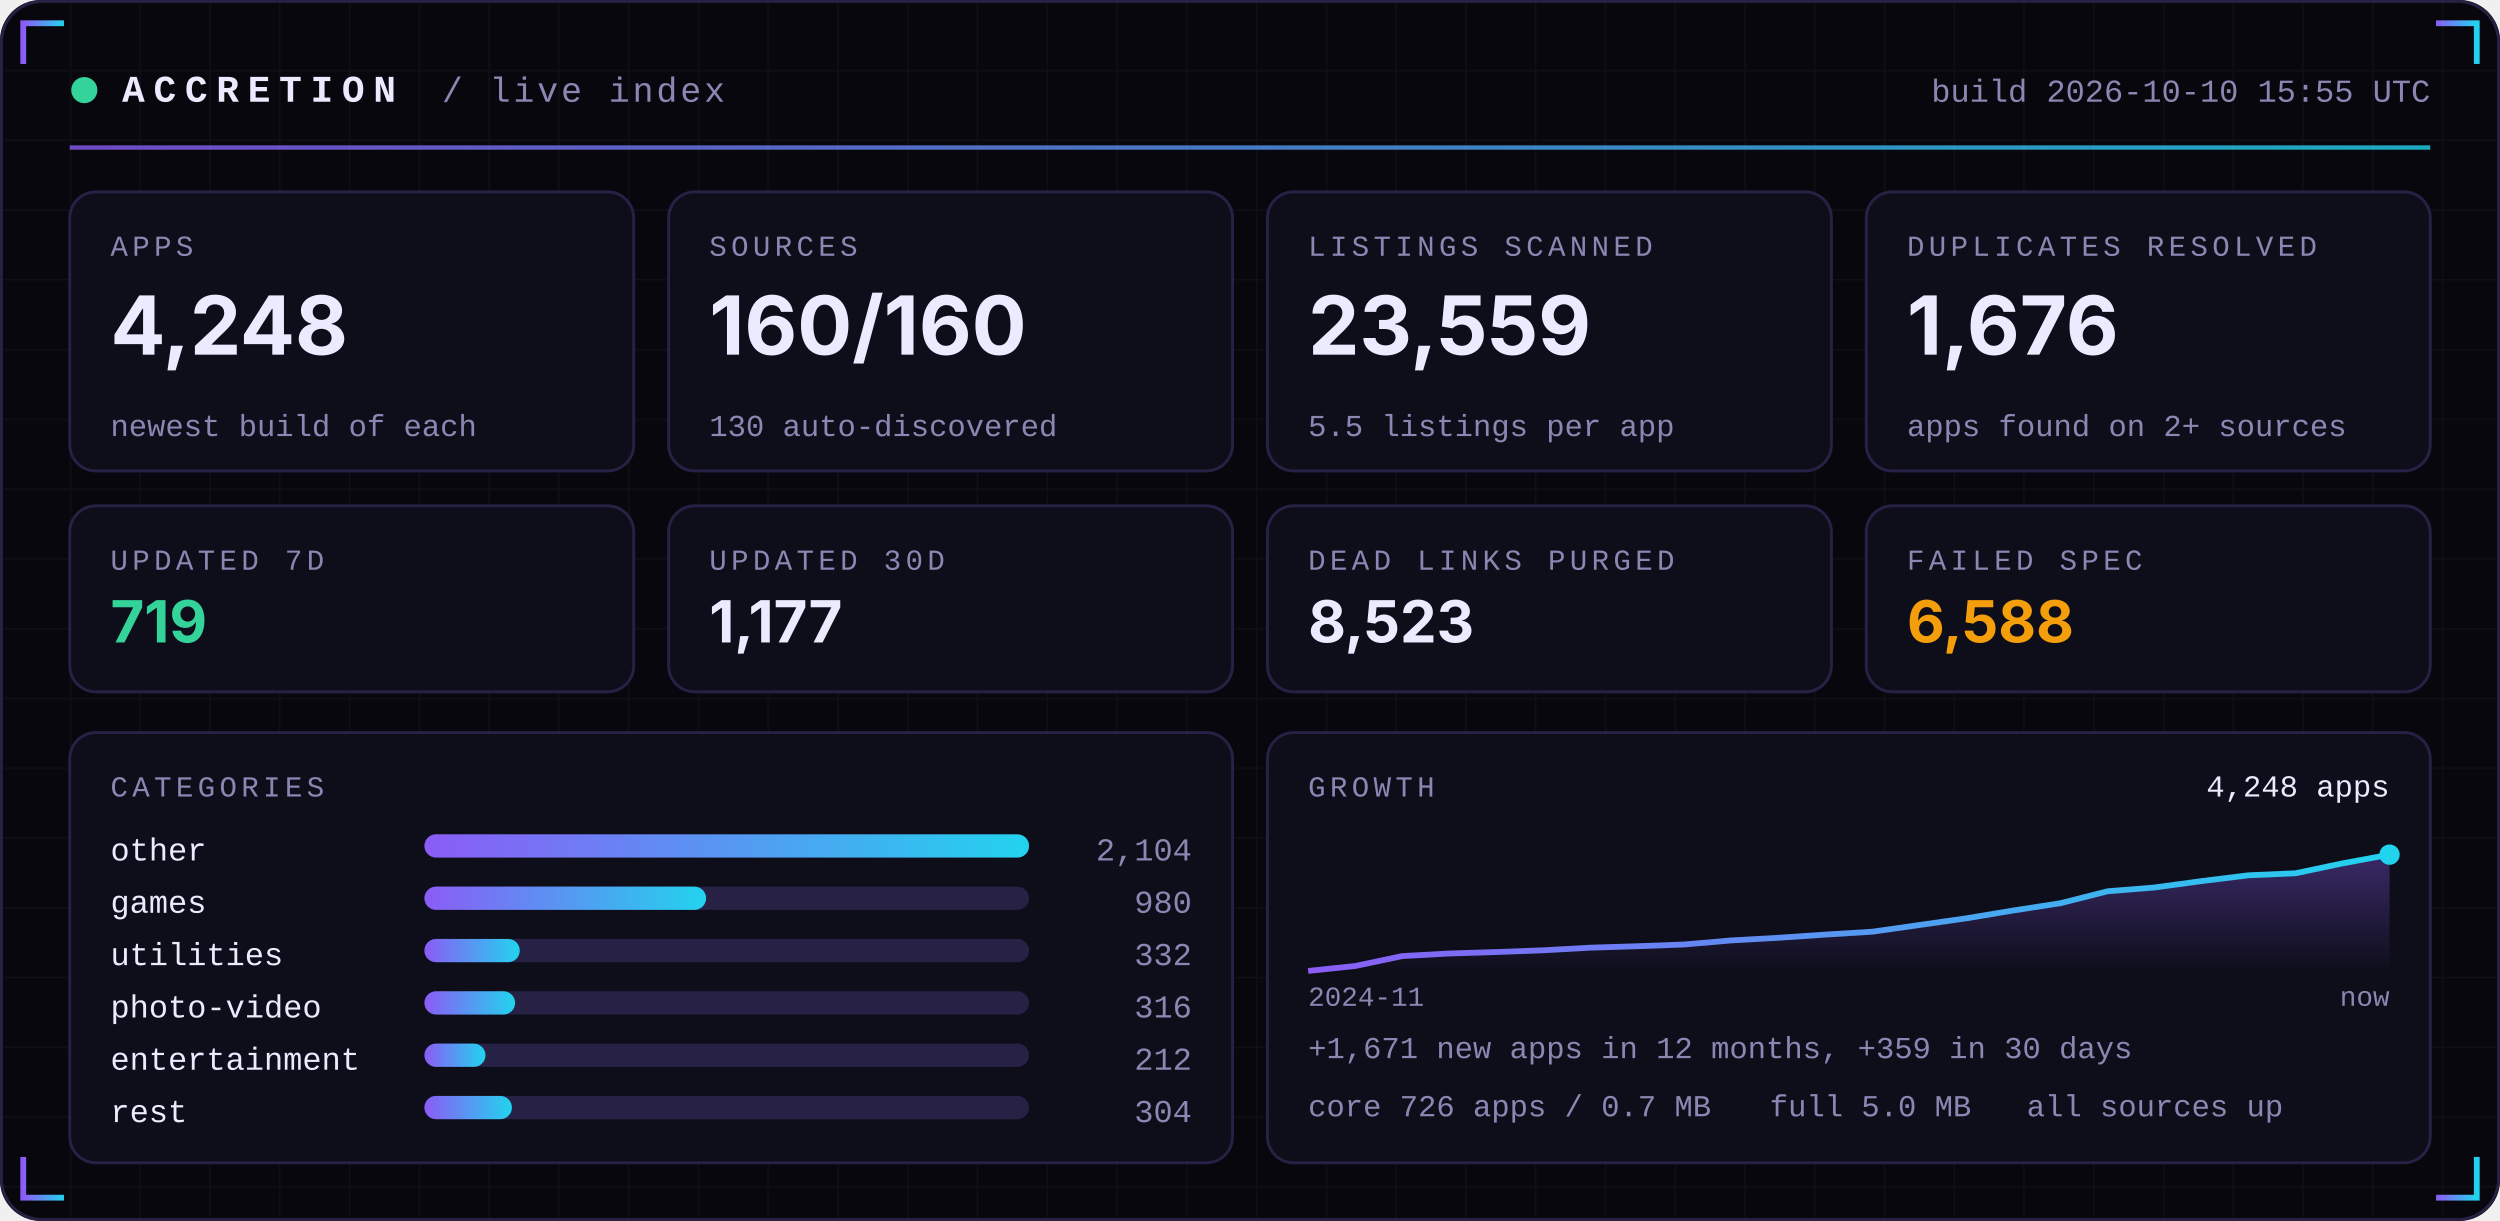
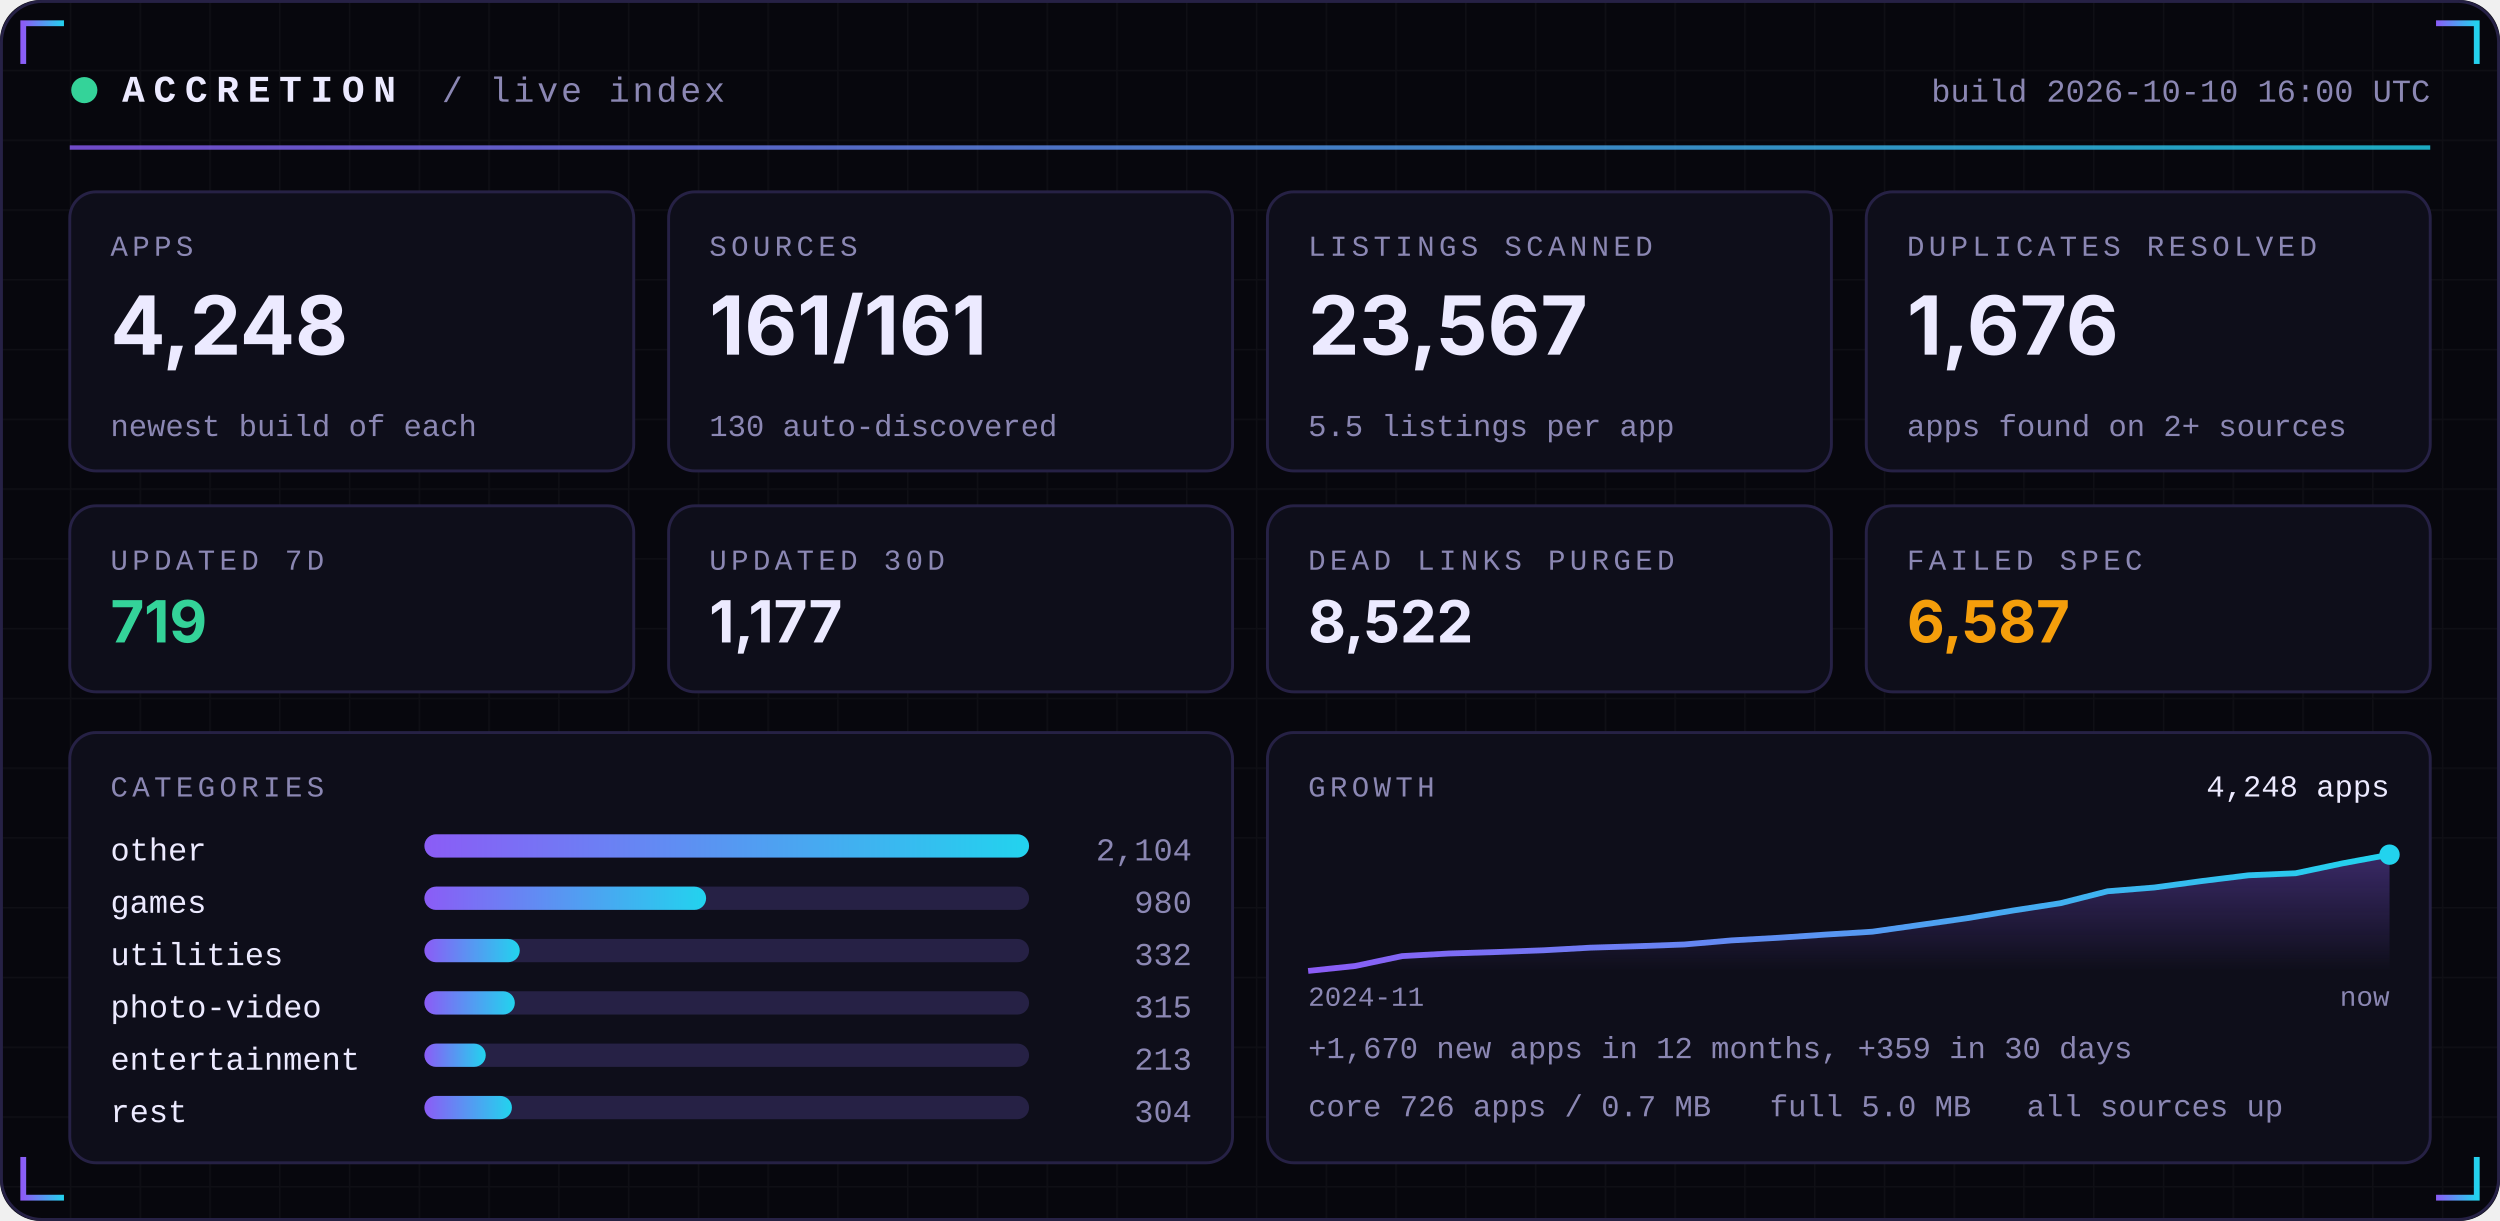
<svg xmlns="http://www.w3.org/2000/svg" width="860" height="420" viewBox="0 0 860 420" role="img">
  <defs>
    <linearGradient id="acc" x1="0" x2="1">
      <stop offset="0" stop-color="#8B5CF6" />
      <stop offset="1" stop-color="#22D3EE" />
    </linearGradient>
    <linearGradient id="area" x1="0" x2="0" y1="0" y2="1">
      <stop offset="0" stop-color="#8B5CF6" stop-opacity="0.35" />
      <stop offset="1" stop-color="#8B5CF6" stop-opacity="0" />
    </linearGradient>
    <pattern id="grid" width="24" height="24" patternUnits="userSpaceOnUse">
      <path d="M24 0H0V24" fill="none" stroke="#FFFFFF" stroke-opacity="0.035" />
    </pattern>
  </defs>
  <rect width="860" height="420" rx="14" fill="#07070D" />
  <rect width="860" height="420" rx="14" fill="url(#grid)" />
  <rect x="0.5" y="0.5" width="859" height="419" rx="14" fill="none" stroke="#262145" />
  <path d="M8 22 V8 H22" stroke="url(#acc)" stroke-width="2" fill="none" />
  <path d="M852 22 V8 H838" stroke="url(#acc)" stroke-width="2" fill="none" />
  <path d="M8 398 V412 H22" stroke="url(#acc)" stroke-width="2" fill="none" />
  <path d="M852 398 V412 H838" stroke="url(#acc)" stroke-width="2" fill="none" />
  <circle cx="29" cy="31" r="4.5" fill="#34D399">
    <animate attributeName="opacity" values="1;0.25;1" dur="2.4s" repeatCount="indefinite" />
  </circle>
  <text x="42" y="35" font-family="ui-monospace,SFMono-Regular,Menlo,Consolas,'Liberation Mono',monospace" font-size="13" font-weight="700" fill="#ECEAFF" text-anchor="start" letter-spacing="3">ACCRETION</text>
  <text x="152" y="35" font-family="ui-monospace,SFMono-Regular,Menlo,Consolas,'Liberation Mono',monospace" font-size="12" font-weight="400" fill="#8B87B3" text-anchor="start" letter-spacing="1">/ live index</text>
-   <text x="836" y="35" font-family="ui-monospace,SFMono-Regular,Menlo,Consolas,'Liberation Mono',monospace" font-size="11" font-weight="400" fill="#8B87B3" text-anchor="end" letter-spacing="0">build 2026-10-10 15:55 UTC</text>
+   <text x="836" y="35" font-family="ui-monospace,SFMono-Regular,Menlo,Consolas,'Liberation Mono',monospace" font-size="11" font-weight="400" fill="#8B87B3" text-anchor="end" letter-spacing="0">build 2026-10-10 16:00 UTC</text>
  <rect x="24" y="50" width="812" height="1.5" fill="url(#acc)" opacity="0.8" />
  <rect x="24.0" y="66" width="194.0" height="96" rx="9" fill="#0E0E1A" stroke="#262145" />
  <text x="38.0" y="88" font-family="ui-monospace,SFMono-Regular,Menlo,Consolas,'Liberation Mono',monospace" font-size="10" font-weight="400" fill="#8B87B3" text-anchor="start" letter-spacing="1.5">APPS</text>
  <text x="38.0" y="122" font-family="-apple-system,BlinkMacSystemFont,'Segoe UI',Inter,Helvetica,Arial,sans-serif" font-size="28" font-weight="700" fill="#ECEAFF" text-anchor="start" letter-spacing="0">4,248</text>
  <text x="38.0" y="150" font-family="ui-monospace,SFMono-Regular,Menlo,Consolas,'Liberation Mono',monospace" font-size="10.5" font-weight="400" fill="#8B87B3" text-anchor="start" letter-spacing="0">newest build of each</text>
  <rect x="230.0" y="66" width="194.0" height="96" rx="9" fill="#0E0E1A" stroke="#262145" />
  <text x="244.0" y="88" font-family="ui-monospace,SFMono-Regular,Menlo,Consolas,'Liberation Mono',monospace" font-size="10" font-weight="400" fill="#8B87B3" text-anchor="start" letter-spacing="1.5">SOURCES</text>
-   <text x="244.0" y="122" font-family="-apple-system,BlinkMacSystemFont,'Segoe UI',Inter,Helvetica,Arial,sans-serif" font-size="28" font-weight="700" fill="#ECEAFF" text-anchor="start" letter-spacing="0">160/160</text>
+   <text x="244.0" y="122" font-family="-apple-system,BlinkMacSystemFont,'Segoe UI',Inter,Helvetica,Arial,sans-serif" font-size="28" font-weight="700" fill="#ECEAFF" text-anchor="start" letter-spacing="0">161/161</text>
  <text x="244.0" y="150" font-family="ui-monospace,SFMono-Regular,Menlo,Consolas,'Liberation Mono',monospace" font-size="10.5" font-weight="400" fill="#8B87B3" text-anchor="start" letter-spacing="0">130 auto-discovered</text>
  <rect x="436.0" y="66" width="194.0" height="96" rx="9" fill="#0E0E1A" stroke="#262145" />
  <text x="450.0" y="88" font-family="ui-monospace,SFMono-Regular,Menlo,Consolas,'Liberation Mono',monospace" font-size="10" font-weight="400" fill="#8B87B3" text-anchor="start" letter-spacing="1.5">LISTINGS SCANNED</text>
-   <text x="450.0" y="122" font-family="-apple-system,BlinkMacSystemFont,'Segoe UI',Inter,Helvetica,Arial,sans-serif" font-size="28" font-weight="700" fill="#ECEAFF" text-anchor="start" letter-spacing="0">23,559</text>
+   <text x="450.0" y="122" font-family="-apple-system,BlinkMacSystemFont,'Segoe UI',Inter,Helvetica,Arial,sans-serif" font-size="28" font-weight="700" fill="#ECEAFF" text-anchor="start" letter-spacing="0">23,567</text>
  <text x="450.0" y="150" font-family="ui-monospace,SFMono-Regular,Menlo,Consolas,'Liberation Mono',monospace" font-size="10.5" font-weight="400" fill="#8B87B3" text-anchor="start" letter-spacing="0">5.5 listings per app</text>
  <rect x="642.0" y="66" width="194.0" height="96" rx="9" fill="#0E0E1A" stroke="#262145" />
  <text x="656.0" y="88" font-family="ui-monospace,SFMono-Regular,Menlo,Consolas,'Liberation Mono',monospace" font-size="10" font-weight="400" fill="#8B87B3" text-anchor="start" letter-spacing="1.5">DUPLICATES RESOLVED</text>
  <text x="656.0" y="122" font-family="-apple-system,BlinkMacSystemFont,'Segoe UI',Inter,Helvetica,Arial,sans-serif" font-size="28" font-weight="700" fill="#ECEAFF" text-anchor="start" letter-spacing="0">1,676</text>
  <text x="656.0" y="150" font-family="ui-monospace,SFMono-Regular,Menlo,Consolas,'Liberation Mono',monospace" font-size="10.5" font-weight="400" fill="#8B87B3" text-anchor="start" letter-spacing="0">apps found on 2+ sources</text>
  <rect x="24.0" y="174" width="194.0" height="64" rx="9" fill="#0E0E1A" stroke="#262145" />
  <text x="38.0" y="196" font-family="ui-monospace,SFMono-Regular,Menlo,Consolas,'Liberation Mono',monospace" font-size="10" font-weight="400" fill="#8B87B3" text-anchor="start" letter-spacing="1.5">UPDATED 7D</text>
  <text x="38.0" y="221" font-family="-apple-system,BlinkMacSystemFont,'Segoe UI',Inter,Helvetica,Arial,sans-serif" font-size="20" font-weight="700" fill="#34D399" text-anchor="start" letter-spacing="0">719</text>
  <rect x="230.0" y="174" width="194.0" height="64" rx="9" fill="#0E0E1A" stroke="#262145" />
  <text x="244.0" y="196" font-family="ui-monospace,SFMono-Regular,Menlo,Consolas,'Liberation Mono',monospace" font-size="10" font-weight="400" fill="#8B87B3" text-anchor="start" letter-spacing="1.5">UPDATED 30D</text>
  <text x="244.0" y="221" font-family="-apple-system,BlinkMacSystemFont,'Segoe UI',Inter,Helvetica,Arial,sans-serif" font-size="20" font-weight="700" fill="#ECEAFF" text-anchor="start" letter-spacing="0">1,177</text>
  <rect x="436.0" y="174" width="194.0" height="64" rx="9" fill="#0E0E1A" stroke="#262145" />
  <text x="450.0" y="196" font-family="ui-monospace,SFMono-Regular,Menlo,Consolas,'Liberation Mono',monospace" font-size="10" font-weight="400" fill="#8B87B3" text-anchor="start" letter-spacing="1.5">DEAD LINKS PURGED</text>
-   <text x="450.0" y="221" font-family="-apple-system,BlinkMacSystemFont,'Segoe UI',Inter,Helvetica,Arial,sans-serif" font-size="20" font-weight="700" fill="#ECEAFF" text-anchor="start" letter-spacing="0">8,523</text>
+   <text x="450.0" y="221" font-family="-apple-system,BlinkMacSystemFont,'Segoe UI',Inter,Helvetica,Arial,sans-serif" font-size="20" font-weight="700" fill="#ECEAFF" text-anchor="start" letter-spacing="0">8,522</text>
  <rect x="642.0" y="174" width="194.0" height="64" rx="9" fill="#0E0E1A" stroke="#262145" />
  <text x="656.0" y="196" font-family="ui-monospace,SFMono-Regular,Menlo,Consolas,'Liberation Mono',monospace" font-size="10" font-weight="400" fill="#8B87B3" text-anchor="start" letter-spacing="1.5">FAILED SPEC</text>
-   <text x="656.0" y="221" font-family="-apple-system,BlinkMacSystemFont,'Segoe UI',Inter,Helvetica,Arial,sans-serif" font-size="20" font-weight="700" fill="#F59E0B" text-anchor="start" letter-spacing="0">6,588</text>
+   <text x="656.0" y="221" font-family="-apple-system,BlinkMacSystemFont,'Segoe UI',Inter,Helvetica,Arial,sans-serif" font-size="20" font-weight="700" fill="#F59E0B" text-anchor="start" letter-spacing="0">6,587</text>
  <rect x="24" y="252" width="400.0" height="148" rx="9" fill="#0E0E1A" stroke="#262145" />
  <rect x="436.0" y="252" width="400.0" height="148" rx="9" fill="#0E0E1A" stroke="#262145" />
  <text x="38" y="274" font-family="ui-monospace,SFMono-Regular,Menlo,Consolas,'Liberation Mono',monospace" font-size="10" font-weight="400" fill="#8B87B3" text-anchor="start" letter-spacing="1.5">CATEGORIES</text>
  <text x="38" y="296" font-family="ui-monospace,SFMono-Regular,Menlo,Consolas,'Liberation Mono',monospace" font-size="11" font-weight="400" fill="#ECEAFF" text-anchor="start" letter-spacing="0">other</text>
  <rect x="146" y="287" width="208.0" height="8" rx="4" fill="#262145" />
  <rect x="146" y="287" width="208.0" height="8" rx="4" fill="url(#acc)" />
  <text x="410.0" y="296" font-family="ui-monospace,SFMono-Regular,Menlo,Consolas,'Liberation Mono',monospace" font-size="11" font-weight="400" fill="#8B87B3" text-anchor="end" letter-spacing="0">2,104</text>
  <text x="38" y="314" font-family="ui-monospace,SFMono-Regular,Menlo,Consolas,'Liberation Mono',monospace" font-size="11" font-weight="400" fill="#ECEAFF" text-anchor="start" letter-spacing="0">games</text>
  <rect x="146" y="305" width="208.0" height="8" rx="4" fill="#262145" />
  <rect x="146" y="305" width="96.9" height="8" rx="4" fill="url(#acc)" />
  <text x="410.0" y="314" font-family="ui-monospace,SFMono-Regular,Menlo,Consolas,'Liberation Mono',monospace" font-size="11" font-weight="400" fill="#8B87B3" text-anchor="end" letter-spacing="0">980</text>
  <text x="38" y="332" font-family="ui-monospace,SFMono-Regular,Menlo,Consolas,'Liberation Mono',monospace" font-size="11" font-weight="400" fill="#ECEAFF" text-anchor="start" letter-spacing="0">utilities</text>
  <rect x="146" y="323" width="208.0" height="8" rx="4" fill="#262145" />
  <rect x="146" y="323" width="32.8" height="8" rx="4" fill="url(#acc)" />
  <text x="410.0" y="332" font-family="ui-monospace,SFMono-Regular,Menlo,Consolas,'Liberation Mono',monospace" font-size="11" font-weight="400" fill="#8B87B3" text-anchor="end" letter-spacing="0">332</text>
  <text x="38" y="350" font-family="ui-monospace,SFMono-Regular,Menlo,Consolas,'Liberation Mono',monospace" font-size="11" font-weight="400" fill="#ECEAFF" text-anchor="start" letter-spacing="0">photo-video</text>
  <rect x="146" y="341" width="208.0" height="8" rx="4" fill="#262145" />
-   <rect x="146" y="341" width="31.2" height="8" rx="4" fill="url(#acc)" />
-   <text x="410.0" y="350" font-family="ui-monospace,SFMono-Regular,Menlo,Consolas,'Liberation Mono',monospace" font-size="11" font-weight="400" fill="#8B87B3" text-anchor="end" letter-spacing="0">316</text>
+   <rect x="146" y="341" width="31.1" height="8" rx="4" fill="url(#acc)" />
+   <text x="410.0" y="350" font-family="ui-monospace,SFMono-Regular,Menlo,Consolas,'Liberation Mono',monospace" font-size="11" font-weight="400" fill="#8B87B3" text-anchor="end" letter-spacing="0">315</text>
  <text x="38" y="368" font-family="ui-monospace,SFMono-Regular,Menlo,Consolas,'Liberation Mono',monospace" font-size="11" font-weight="400" fill="#ECEAFF" text-anchor="start" letter-spacing="0">entertainment</text>
  <rect x="146" y="359" width="208.0" height="8" rx="4" fill="#262145" />
-   <rect x="146" y="359" width="21.0" height="8" rx="4" fill="url(#acc)" />
-   <text x="410.0" y="368" font-family="ui-monospace,SFMono-Regular,Menlo,Consolas,'Liberation Mono',monospace" font-size="11" font-weight="400" fill="#8B87B3" text-anchor="end" letter-spacing="0">212</text>
+   <rect x="146" y="359" width="21.1" height="8" rx="4" fill="url(#acc)" />
+   <text x="410.0" y="368" font-family="ui-monospace,SFMono-Regular,Menlo,Consolas,'Liberation Mono',monospace" font-size="11" font-weight="400" fill="#8B87B3" text-anchor="end" letter-spacing="0">213</text>
  <text x="38" y="386" font-family="ui-monospace,SFMono-Regular,Menlo,Consolas,'Liberation Mono',monospace" font-size="11" font-weight="400" fill="#ECEAFF" text-anchor="start" letter-spacing="0">rest</text>
  <rect x="146" y="377" width="208.0" height="8" rx="4" fill="#262145" />
  <rect x="146" y="377" width="30.1" height="8" rx="4" fill="url(#acc)" />
  <text x="410.0" y="386" font-family="ui-monospace,SFMono-Regular,Menlo,Consolas,'Liberation Mono',monospace" font-size="11" font-weight="400" fill="#8B87B3" text-anchor="end" letter-spacing="0">304</text>
  <text x="450.0" y="274" font-family="ui-monospace,SFMono-Regular,Menlo,Consolas,'Liberation Mono',monospace" font-size="10" font-weight="400" fill="#8B87B3" text-anchor="start" letter-spacing="1.5">GROWTH</text>
  <polygon points="450.0,334 450.0,334.0 466.2,332.3 482.3,328.9 498.5,328.0 514.7,327.5 530.9,326.9 547.0,326.0 563.2,325.5 579.4,324.9 595.6,323.5 611.7,322.6 627.9,321.5 644.1,320.5 660.3,318.2 676.4,315.9 692.6,313.2 708.8,310.7 725.0,306.6 741.1,305.3 757.3,303.1 773.5,301.1 789.7,300.4 805.8,297.0 822.0,294.0 822.0,334" fill="url(#area)" />
  <polyline points="450.0,334.0 466.2,332.3 482.3,328.9 498.5,328.0 514.7,327.5 530.9,326.9 547.0,326.0 563.2,325.5 579.4,324.9 595.6,323.5 611.7,322.6 627.9,321.5 644.1,320.5 660.3,318.2 676.4,315.9 692.6,313.2 708.8,310.7 725.0,306.6 741.1,305.3 757.3,303.1 773.5,301.1 789.7,300.4 805.8,297.0 822.0,294.0" fill="none" stroke="url(#acc)" stroke-width="2" stroke-linejoin="round" />
  <circle cx="822.0" cy="294.0" r="3.5" fill="#22D3EE" />
  <text x="822.0" y="274" font-family="ui-monospace,SFMono-Regular,Menlo,Consolas,'Liberation Mono',monospace" font-size="10.5" font-weight="400" fill="#ECEAFF" text-anchor="end" letter-spacing="0">4,248 apps</text>
  <text x="450.0" y="346" font-family="ui-monospace,SFMono-Regular,Menlo,Consolas,'Liberation Mono',monospace" font-size="9.5" font-weight="400" fill="#8B87B3" text-anchor="start" letter-spacing="0">2024-11</text>
  <text x="822.0" y="346" font-family="ui-monospace,SFMono-Regular,Menlo,Consolas,'Liberation Mono',monospace" font-size="9.5" font-weight="400" fill="#8B87B3" text-anchor="end" letter-spacing="0">now</text>
-   <text x="450.0" y="364" font-family="ui-monospace,SFMono-Regular,Menlo,Consolas,'Liberation Mono',monospace" font-size="10.5" font-weight="400" fill="#8B87B3" text-anchor="start" letter-spacing="0">+1,671 new apps in 12 months, +359 in 30 days</text>
+   <text x="450.0" y="364" font-family="ui-monospace,SFMono-Regular,Menlo,Consolas,'Liberation Mono',monospace" font-size="10.5" font-weight="400" fill="#8B87B3" text-anchor="start" letter-spacing="0">+1,670 new apps in 12 months, +359 in 30 days</text>
  <text x="450.0" y="384" font-family="ui-monospace,SFMono-Regular,Menlo,Consolas,'Liberation Mono',monospace" font-size="10.5" font-weight="400" fill="#8B87B3" text-anchor="start" letter-spacing="0">core 726 apps / 0.7 MB</text>
  <text x="608.8" y="384" font-family="ui-monospace,SFMono-Regular,Menlo,Consolas,'Liberation Mono',monospace" font-size="10.5" font-weight="400" fill="#8B87B3" text-anchor="start" letter-spacing="0">full 5.0 MB</text>
  <text x="697.2" y="384" font-family="ui-monospace,SFMono-Regular,Menlo,Consolas,'Liberation Mono',monospace" font-size="10.5" font-weight="400" fill="#8B87B3" text-anchor="start" letter-spacing="0">all sources up</text>
</svg>
